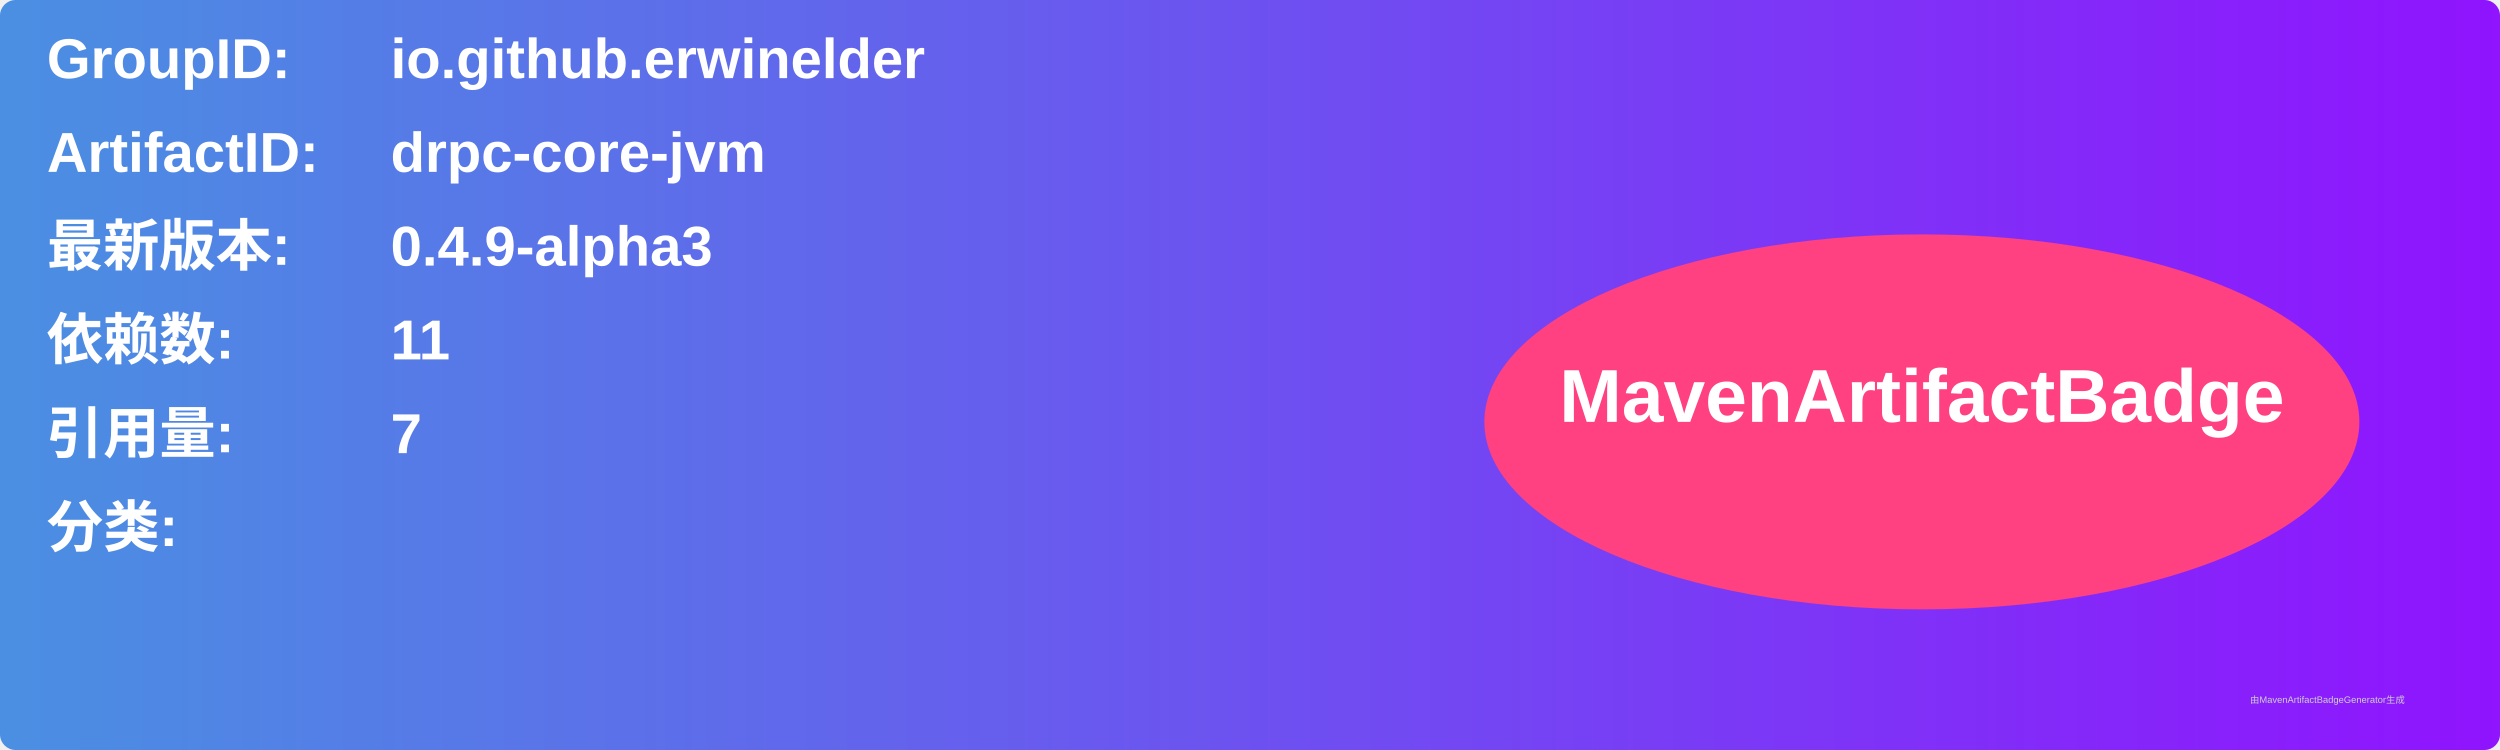
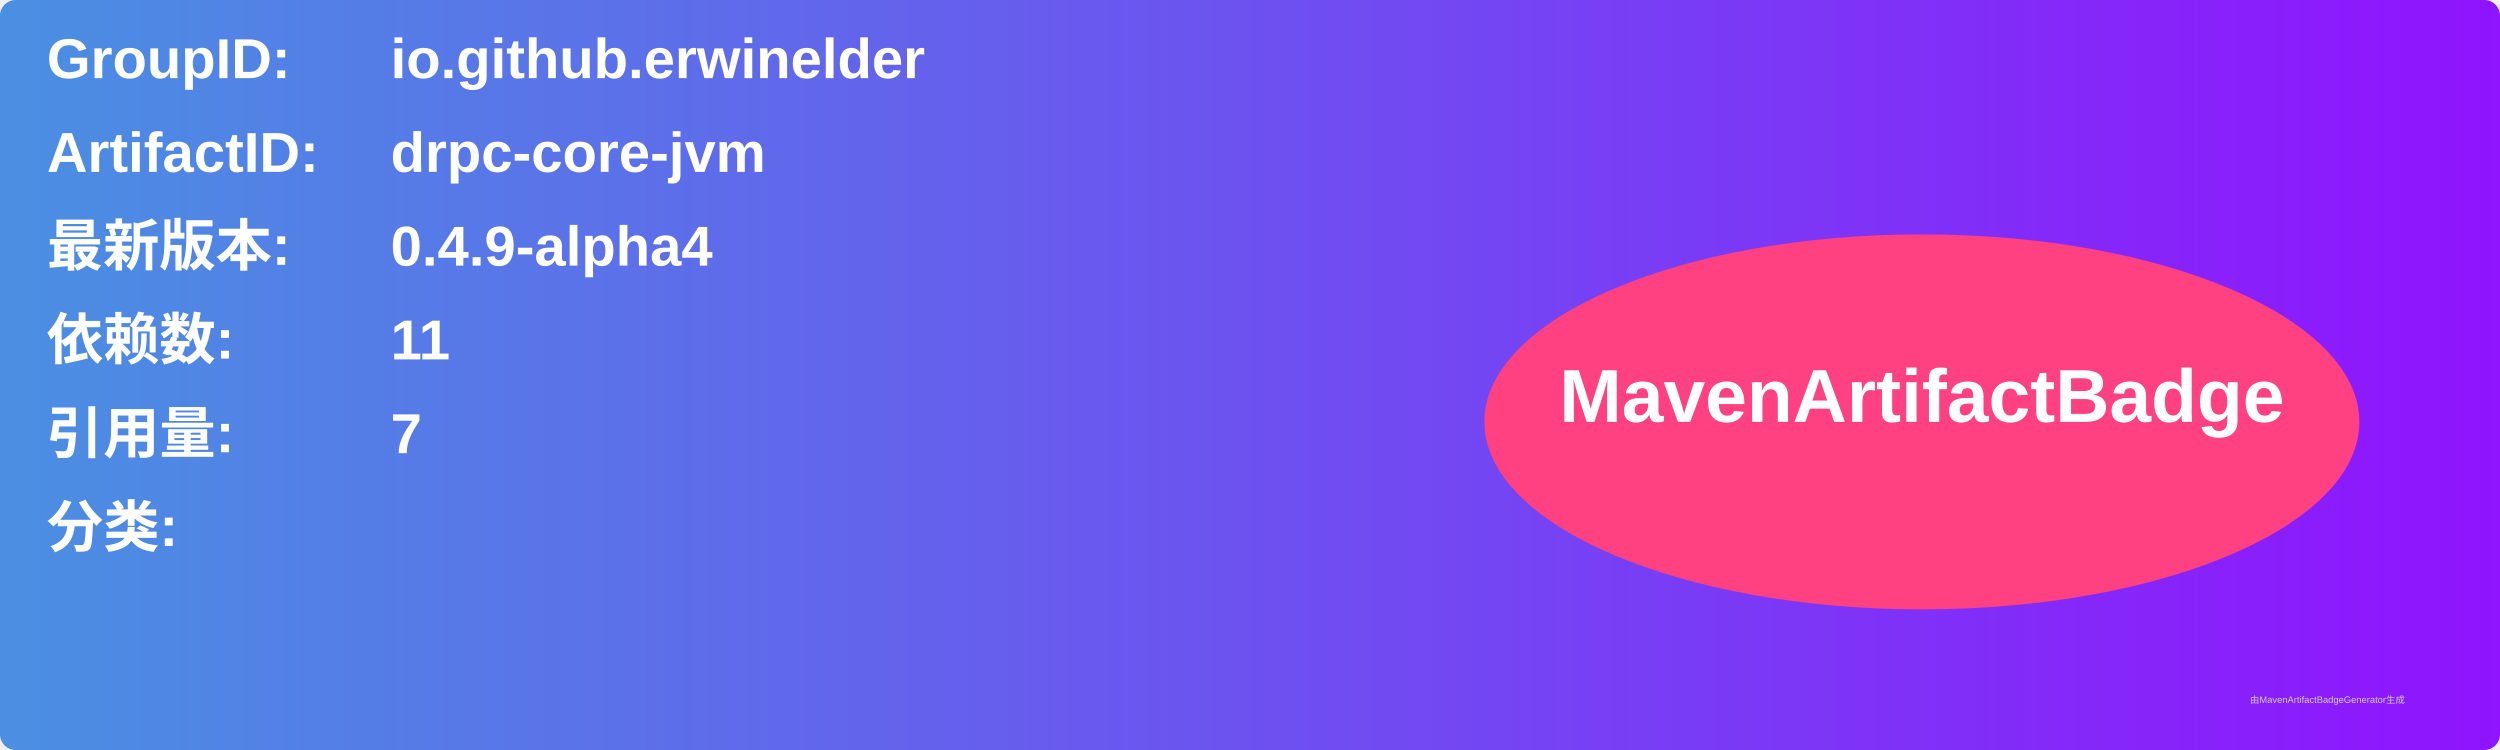
<svg xmlns="http://www.w3.org/2000/svg" width="800" height="240" viewBox="0 0 800 240">
  <linearGradient id="grad" x1="0%" y1="0%" x2="100%" y2="0%">
    <stop offset="0%" stop-color="#4a90e2" />
    <stop offset="100%" stop-color="#9013fe" />
  </linearGradient>
  <rect width="100%" height="100%" rx="5" ry="5" fill="url(#grad)" />
  <g transform="translate(15, 15)">
    <text x="0" y="10" font-family="Arial" font-size="18" fill="white" font-weight="bold" width="260">GroupID:</text>
    <text x="110" y="10" font-family="Arial" font-size="18" fill="white" font-weight="bold" width="460">io.github.erwinelder</text>
    <text x="0" y="40" font-family="Arial" font-size="18" fill="white" font-weight="bold" width="260">ArtifactID:</text>
    <text x="110" y="40" font-family="Arial" font-size="18" fill="white" font-weight="bold" width="460">drpc-core-jvm</text>
    <text x="0" y="70" font-family="Arial" font-size="18" fill="white" font-weight="bold">最新版本:</text>
    <text x="110" y="70" font-family="Arial" font-size="18" fill="white" font-weight="bold">
-       <tspan font-weight="bold">0.4.9-alpha3</tspan>
+       <tspan font-weight="bold">0.4.9-alpha4</tspan>
    </text>
    <text x="0" y="100" font-family="Arial" font-size="18" fill="white" font-weight="bold">依赖数: </text>
    <text x="110" y="100" font-family="Arial" font-size="18" fill="white">
      <tspan font-weight="bold">11</tspan>
    </text>
    <text x="0" y="130" font-family="Arial" font-size="18" fill="white" font-weight="bold">引用量: </text>
    <text x="110" y="130" font-family="Arial" font-size="18" fill="white">
      <tspan font-weight="bold">7</tspan>
    </text>
    <text x="0" y="160" font-family="Arial" font-size="18" fill="white" font-weight="bold">分类:</text>
    <text x="10" y="190" font-family="Arial" font-size="10" fill="white">
      <tspan font-weight="bold" />
    </text>
    <ellipse cx="600" cy="120" rx="140" ry="60" fill="#ff4081" />
    <text x="600" y="120" text-anchor="middle" font-family="Arial" font-size="24" fill="white" font-weight="bold">MavenArtifactBadge</text>
  </g>
  <text x="720" y="225" font-family="Arial" font-size="3" fill="#d0d0d0">由MavenArtifactBadgeGenerator生成</text>
</svg>
